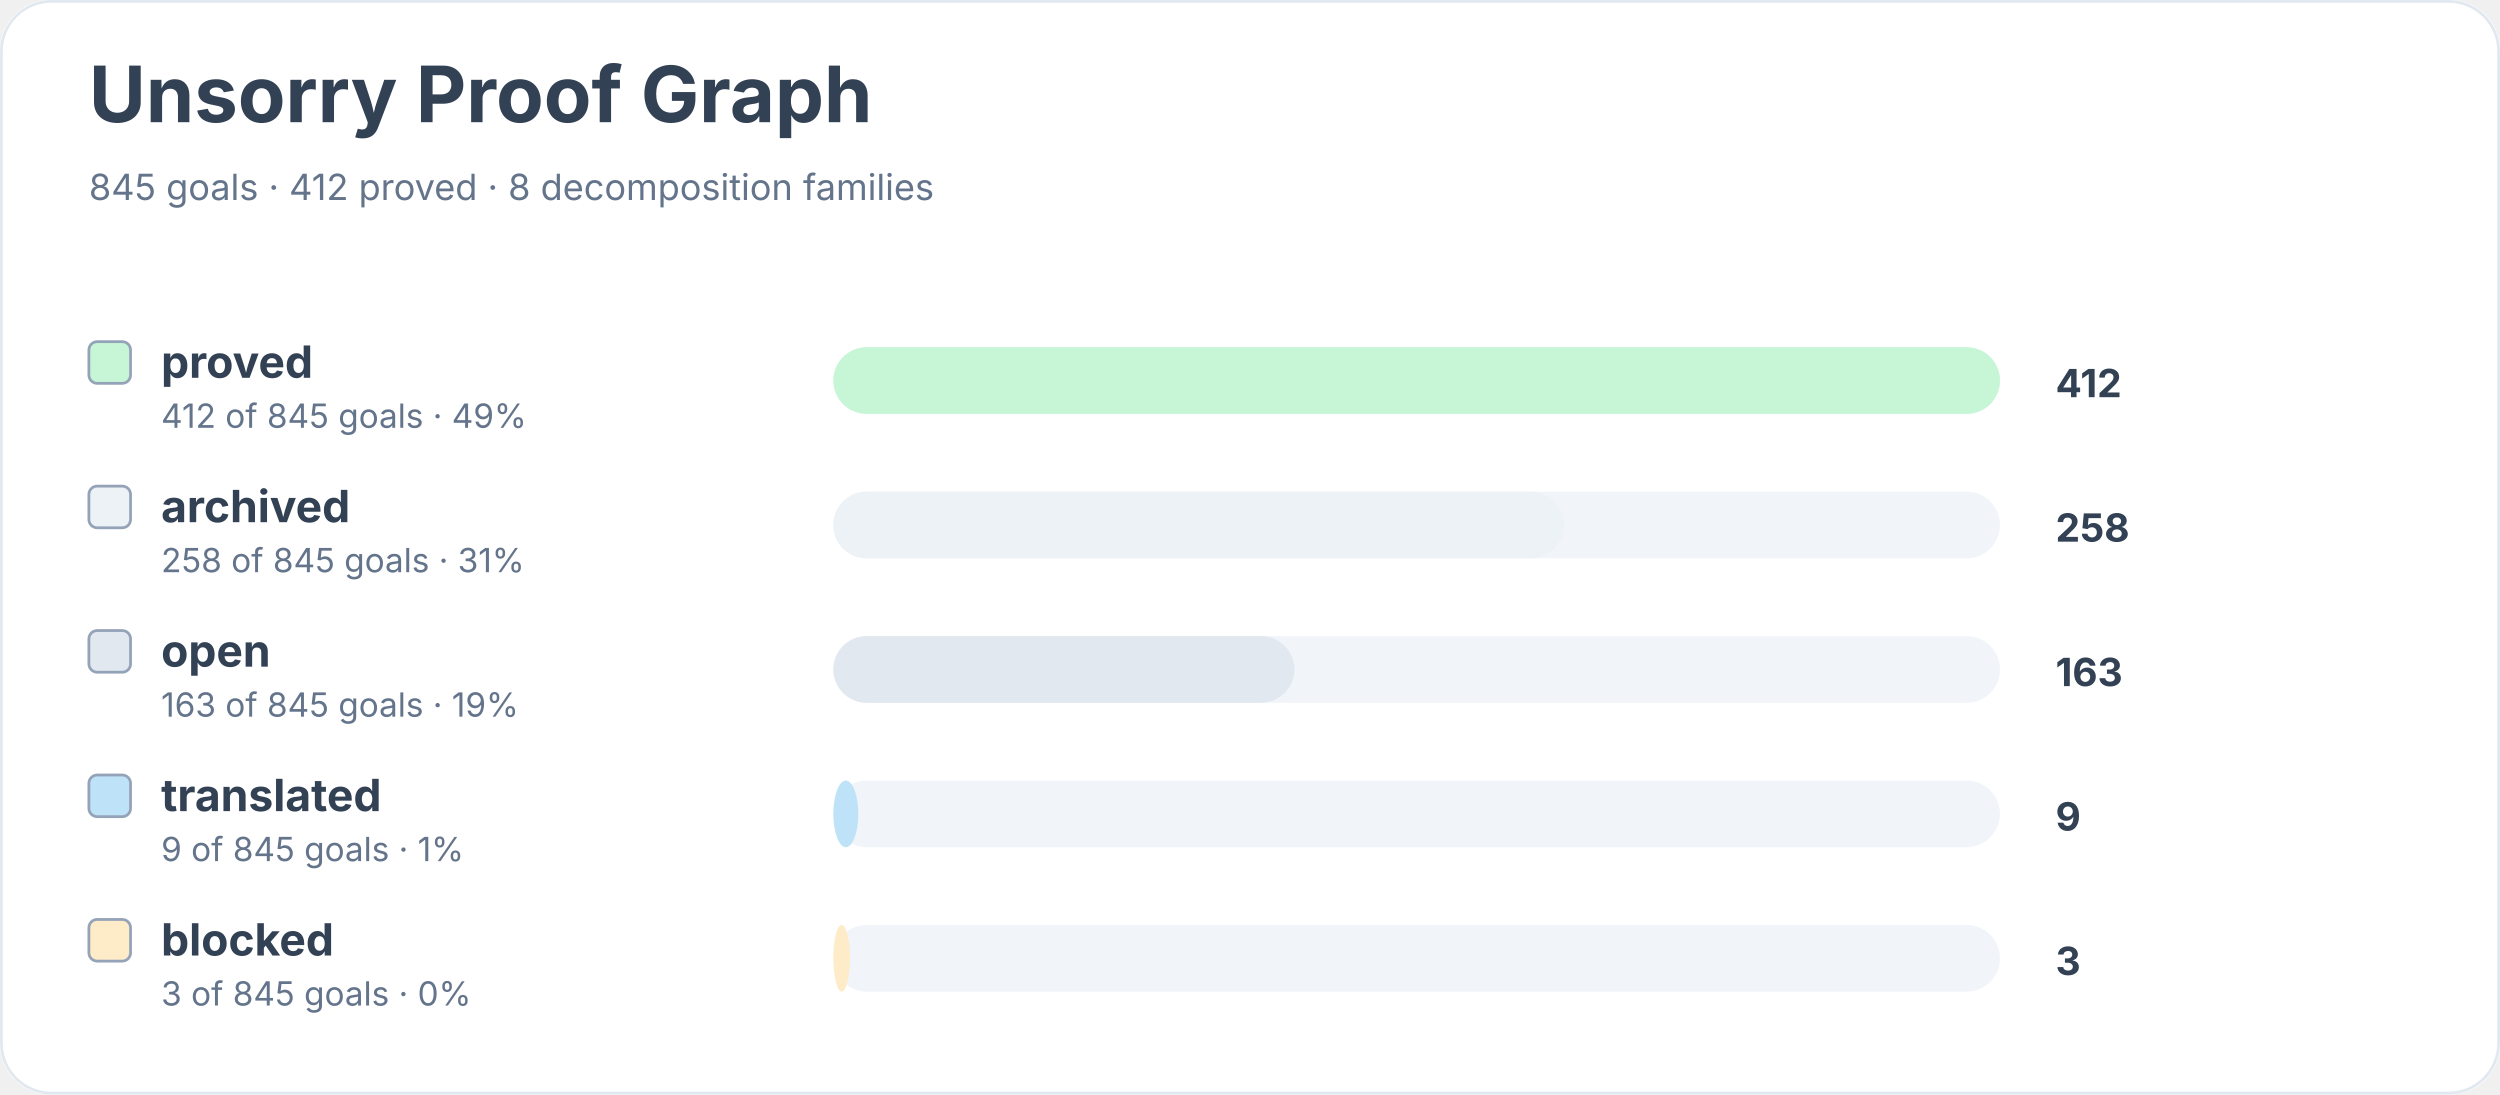
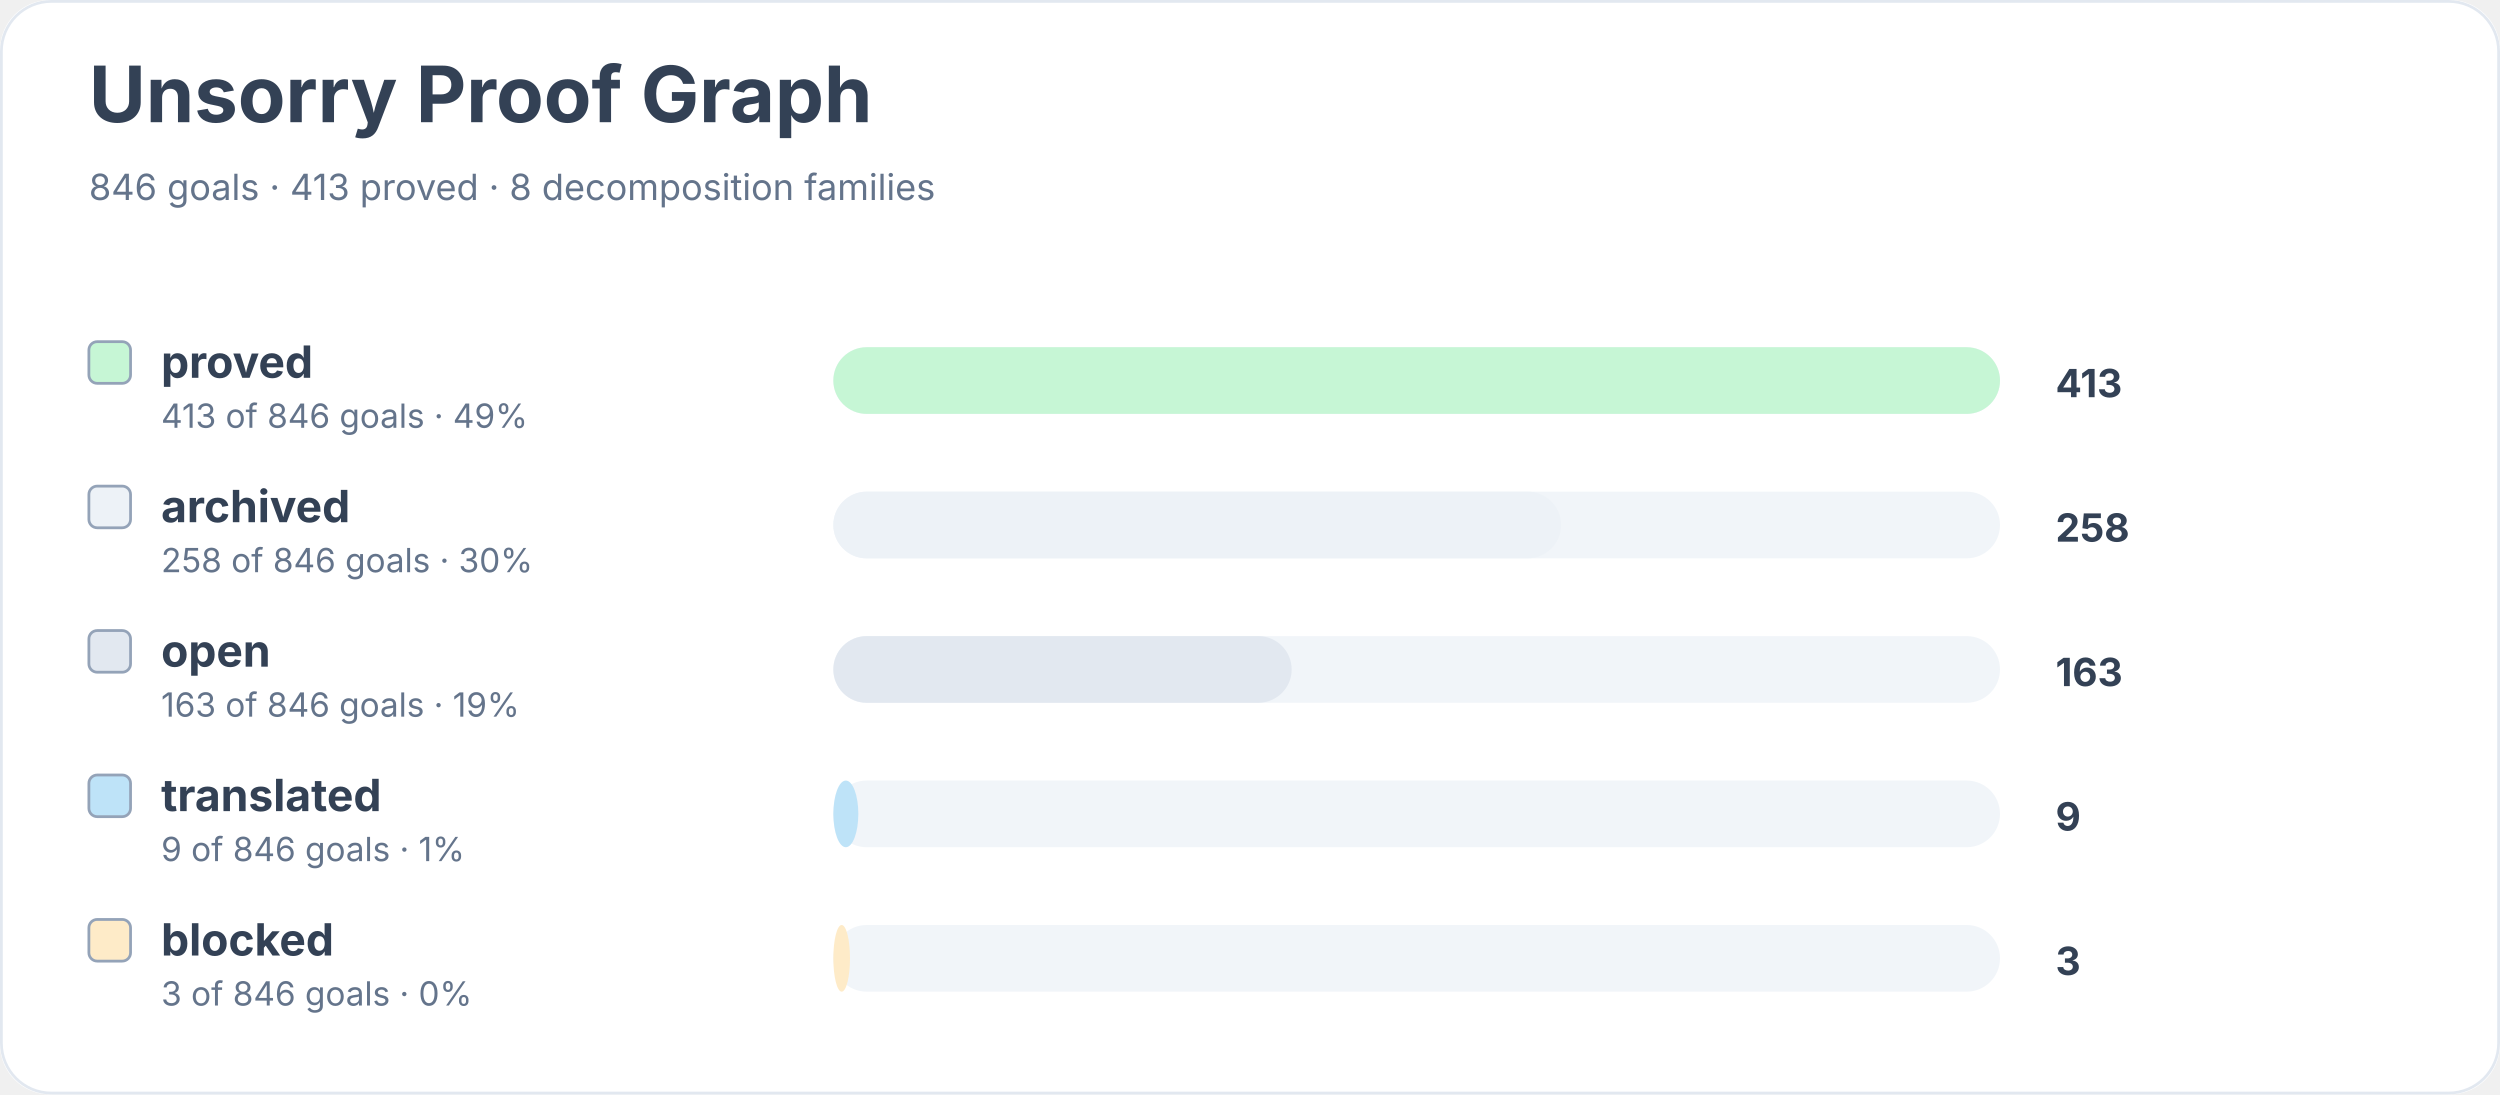
<svg xmlns="http://www.w3.org/2000/svg" width="900" height="394" viewBox="0 0 900 394" role="img" aria-labelledby="title desc">
  <rect width="900" height="100%" rx="18" fill="#ffffff" />
  <rect x="0.5" y="0.5" width="899" height="393" rx="18" fill="none" stroke="#e2e8f0" />
  <text x="32" y="44" font-family="Inter, system-ui, sans-serif" font-size="28" font-weight="700" fill="#334155">Unsorry Proof Graph</text>
-   <text x="32" y="72" font-family="Inter, system-ui, sans-serif" font-size="13" fill="#64748b">845 goals · 412 proved · 8 decomposition families</text>
+   <text x="32" y="72" font-family="Inter, system-ui, sans-serif" font-size="13" fill="#64748b">846 goals · 413 proved · 8 decomposition families</text>
  <rect x="32" y="123" width="15" height="15" rx="3" fill="#c6f6d5" stroke="#94a3b8" />
  <text x="58" y="136" font-family="Inter, system-ui, sans-serif" font-size="16" font-weight="650" fill="#334155">proved</text>
-   <text x="58" y="154" font-family="Inter, system-ui, sans-serif" font-size="12" fill="#64748b">412 of 845 goals · 49%</text>
+   <text x="58" y="154" font-family="Inter, system-ui, sans-serif" font-size="12" fill="#64748b">413 of 846 goals · 49%</text>
  <rect x="300" y="125" width="420" height="24" rx="12" fill="#f1f5f9" />
  <rect x="300" y="125" width="420" height="24" rx="12" fill="#c6f6d5" />
-   <text x="740" y="143" font-family="Inter, system-ui, sans-serif" font-size="14" font-weight="700" fill="#334155">412</text>
+   <text x="740" y="143" font-family="Inter, system-ui, sans-serif" font-size="14" font-weight="700" fill="#334155">413</text>
  <rect x="32" y="175" width="15" height="15" rx="3" fill="#edf2f7" stroke="#94a3b8" />
  <text x="58" y="188" font-family="Inter, system-ui, sans-serif" font-size="16" font-weight="650" fill="#334155">archived</text>
-   <text x="58" y="206" font-family="Inter, system-ui, sans-serif" font-size="12" fill="#64748b">258 of 845 goals · 31%</text>
+   <text x="58" y="206" font-family="Inter, system-ui, sans-serif" font-size="12" fill="#64748b">258 of 846 goals · 30%</text>
  <rect x="300" y="177" width="420" height="24" rx="12" fill="#f1f5f9" />
-   <rect x="300" y="177" width="263" height="24" rx="12" fill="#edf2f7" />
+   <rect x="300" y="177" width="262" height="24" rx="12" fill="#edf2f7" />
  <text x="740" y="195" font-family="Inter, system-ui, sans-serif" font-size="14" font-weight="700" fill="#334155">258</text>
  <rect x="32" y="227" width="15" height="15" rx="3" fill="#e2e8f0" stroke="#94a3b8" />
  <text x="58" y="240" font-family="Inter, system-ui, sans-serif" font-size="16" font-weight="650" fill="#334155">open</text>
-   <text x="58" y="258" font-family="Inter, system-ui, sans-serif" font-size="12" fill="#64748b">163 of 845 goals · 19%</text>
+   <text x="58" y="258" font-family="Inter, system-ui, sans-serif" font-size="12" fill="#64748b">163 of 846 goals · 19%</text>
  <rect x="300" y="229" width="420" height="24" rx="12" fill="#f1f5f9" />
-   <rect x="300" y="229" width="166" height="24" rx="12" fill="#e2e8f0" />
+   <rect x="300" y="229" width="165" height="24" rx="12" fill="#e2e8f0" />
  <text x="740" y="247" font-family="Inter, system-ui, sans-serif" font-size="14" font-weight="700" fill="#334155">163</text>
  <rect x="32" y="279" width="15" height="15" rx="3" fill="#bee3f8" stroke="#94a3b8" />
  <text x="58" y="292" font-family="Inter, system-ui, sans-serif" font-size="16" font-weight="650" fill="#334155">translated</text>
-   <text x="58" y="310" font-family="Inter, system-ui, sans-serif" font-size="12" fill="#64748b">9 of 845 goals · 1%</text>
+   <text x="58" y="310" font-family="Inter, system-ui, sans-serif" font-size="12" fill="#64748b">9 of 846 goals · 1%</text>
  <rect x="300" y="281" width="420" height="24" rx="12" fill="#f1f5f9" />
  <rect x="300" y="281" width="9" height="24" rx="12" fill="#bee3f8" />
  <text x="740" y="299" font-family="Inter, system-ui, sans-serif" font-size="14" font-weight="700" fill="#334155">9</text>
  <rect x="32" y="331" width="15" height="15" rx="3" fill="#feebc8" stroke="#94a3b8" />
  <text x="58" y="344" font-family="Inter, system-ui, sans-serif" font-size="16" font-weight="650" fill="#334155">blocked</text>
-   <text x="58" y="362" font-family="Inter, system-ui, sans-serif" font-size="12" fill="#64748b">3 of 845 goals · 0%</text>
+   <text x="58" y="362" font-family="Inter, system-ui, sans-serif" font-size="12" fill="#64748b">3 of 846 goals · 0%</text>
  <rect x="300" y="333" width="420" height="24" rx="12" fill="#f1f5f9" />
  <rect x="300" y="333" width="6" height="24" rx="12" fill="#feebc8" />
  <text x="740" y="351" font-family="Inter, system-ui, sans-serif" font-size="14" font-weight="700" fill="#334155">3</text>
</svg>
